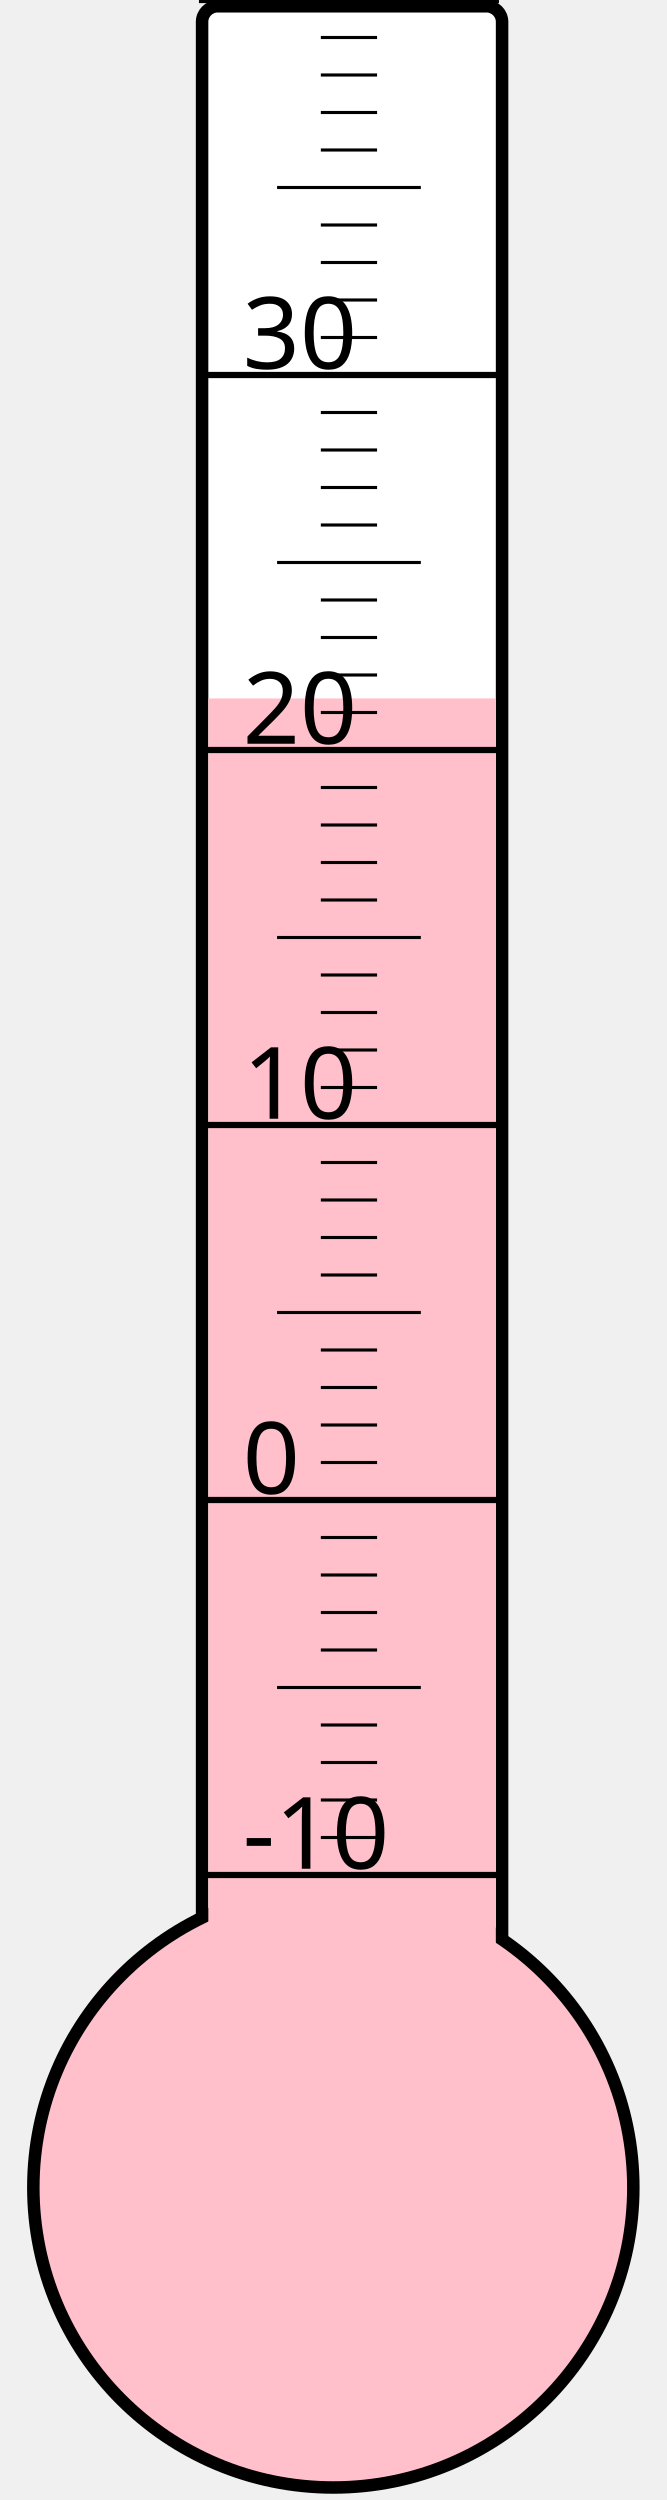
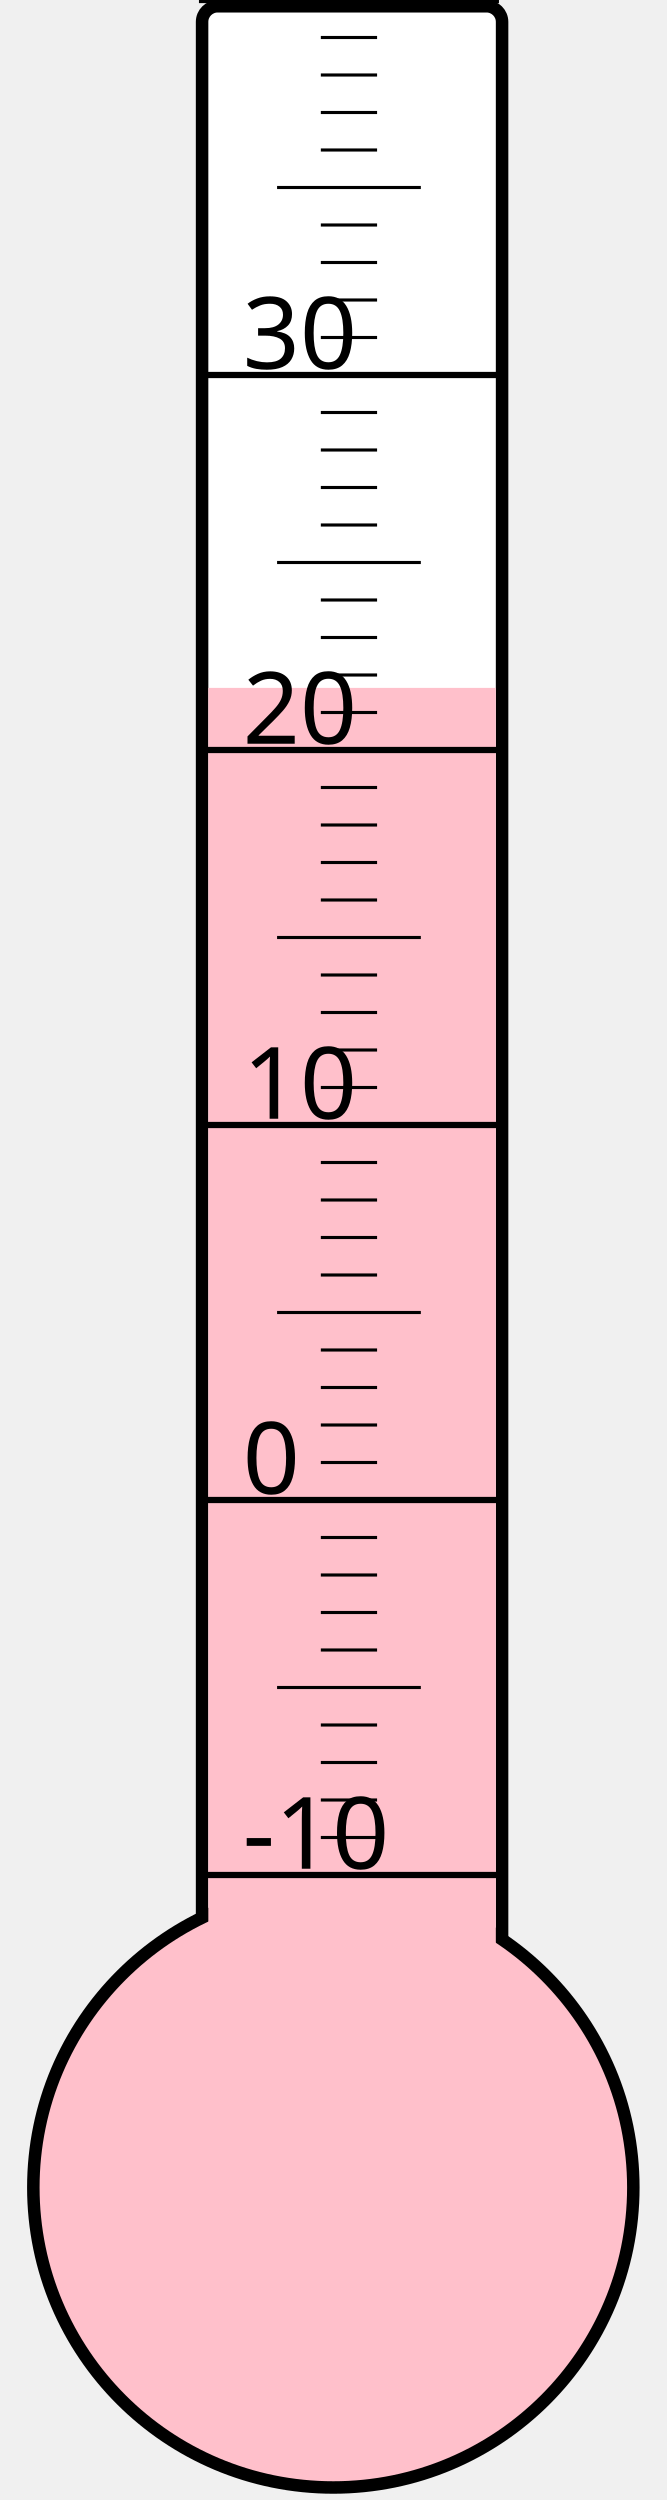
<svg xmlns="http://www.w3.org/2000/svg" width="40px" height="150px" viewBox="0 0 200 800">
  <rect width="200" height="800" x="0" y="0" style="fill: #ffffeb; fill-opacity: 0;" />
  <rect width="96" height="680" x="58" y="2" rx="5" ry="5" style="fill: white; fill-opacity: 1; stroke: black; stroke-width: 4;" />
  <circle cx="100" cy="700" r="96" style="fill: pink; stroke: black; stroke-width: 4;" />
-   <rect width="92" height="476.5" x="60" y="223.5" style="fill: pink; fill-opacity: 1; stroke-width: 0;" />
+   <rect width="92" height="479.875" x="60" y="220.125" style="fill: pink; fill-opacity: 1; stroke-width: 0;" />
  <text x="71" y="598" style="font-family: sans-serif; font-size: 24pt;">-10</text>
  <text x="71" y="478" style="font-family: sans-serif; font-size: 24pt;">0</text>
  <text x="71" y="358" style="font-family: sans-serif; font-size: 24pt;">10</text>
  <text x="71" y="238" style="font-family: sans-serif; font-size: 24pt;">20</text>
  <text x="71" y="118" style="font-family: sans-serif; font-size: 24pt;">30</text>
  <g style="stroke: black;">
    <line x1="57" y1="600" x2="153" y2="600" style="stroke-width: 2;" />
    <line x1="96" y1="588" x2="114" y2="588" style="stroke-width: 1;" />
    <line x1="96" y1="576" x2="114" y2="576" style="stroke-width: 1;" />
    <line x1="96" y1="564" x2="114" y2="564" style="stroke-width: 1;" />
    <line x1="96" y1="552" x2="114" y2="552" style="stroke-width: 1;" />
    <line x1="82" y1="540" x2="128" y2="540" style="stroke-width: 1;" />
    <line x1="96" y1="528" x2="114" y2="528" style="stroke-width: 1;" />
    <line x1="96" y1="516" x2="114" y2="516" style="stroke-width: 1;" />
    <line x1="96" y1="504" x2="114" y2="504" style="stroke-width: 1;" />
    <line x1="96" y1="492" x2="114" y2="492" style="stroke-width: 1;" />
    <line x1="57" y1="480" x2="153" y2="480" style="stroke-width: 2;" />
    <line x1="96" y1="468" x2="114" y2="468" style="stroke-width: 1;" />
    <line x1="96" y1="456" x2="114" y2="456" style="stroke-width: 1;" />
    <line x1="96" y1="444" x2="114" y2="444" style="stroke-width: 1;" />
    <line x1="96" y1="432" x2="114" y2="432" style="stroke-width: 1;" />
    <line x1="82" y1="420" x2="128" y2="420" style="stroke-width: 1;" />
    <line x1="96" y1="408" x2="114" y2="408" style="stroke-width: 1;" />
    <line x1="96" y1="396" x2="114" y2="396" style="stroke-width: 1;" />
    <line x1="96" y1="384" x2="114" y2="384" style="stroke-width: 1;" />
    <line x1="96" y1="372" x2="114" y2="372" style="stroke-width: 1;" />
    <line x1="57" y1="360" x2="153" y2="360" style="stroke-width: 2;" />
    <line x1="96" y1="348" x2="114" y2="348" style="stroke-width: 1;" />
    <line x1="96" y1="336" x2="114" y2="336" style="stroke-width: 1;" />
    <line x1="96" y1="324" x2="114" y2="324" style="stroke-width: 1;" />
    <line x1="96" y1="312" x2="114" y2="312" style="stroke-width: 1;" />
    <line x1="82" y1="300" x2="128" y2="300" style="stroke-width: 1;" />
    <line x1="96" y1="288" x2="114" y2="288" style="stroke-width: 1;" />
    <line x1="96" y1="276" x2="114" y2="276" style="stroke-width: 1;" />
    <line x1="96" y1="264" x2="114" y2="264" style="stroke-width: 1;" />
    <line x1="96" y1="252" x2="114" y2="252" style="stroke-width: 1;" />
    <line x1="57" y1="240" x2="153" y2="240" style="stroke-width: 2;" />
    <line x1="96" y1="228" x2="114" y2="228" style="stroke-width: 1;" />
    <line x1="96" y1="216" x2="114" y2="216" style="stroke-width: 1;" />
    <line x1="96" y1="204" x2="114" y2="204" style="stroke-width: 1;" />
    <line x1="96" y1="192" x2="114" y2="192" style="stroke-width: 1;" />
    <line x1="82" y1="180" x2="128" y2="180" style="stroke-width: 1;" />
    <line x1="96" y1="168" x2="114" y2="168" style="stroke-width: 1;" />
    <line x1="96" y1="156" x2="114" y2="156" style="stroke-width: 1;" />
    <line x1="96" y1="144" x2="114" y2="144" style="stroke-width: 1;" />
    <line x1="96" y1="132" x2="114" y2="132" style="stroke-width: 1;" />
    <line x1="57" y1="120" x2="153" y2="120" style="stroke-width: 2;" />
    <line x1="96" y1="108" x2="114" y2="108" style="stroke-width: 1;" />
    <line x1="96" y1="96" x2="114" y2="96" style="stroke-width: 1;" />
    <line x1="96" y1="84" x2="114" y2="84" style="stroke-width: 1;" />
    <line x1="96" y1="72" x2="114" y2="72" style="stroke-width: 1;" />
    <line x1="82" y1="60" x2="128" y2="60" style="stroke-width: 1;" />
    <line x1="96" y1="48" x2="114" y2="48" style="stroke-width: 1;" />
    <line x1="96" y1="36" x2="114" y2="36" style="stroke-width: 1;" />
    <line x1="96" y1="24" x2="114" y2="24" style="stroke-width: 1;" />
    <line x1="96" y1="12" x2="114" y2="12" style="stroke-width: 1;" />
    <line x1="57" y1="0" x2="153" y2="0" style="stroke-width: 2;" />
  </g>
</svg>
